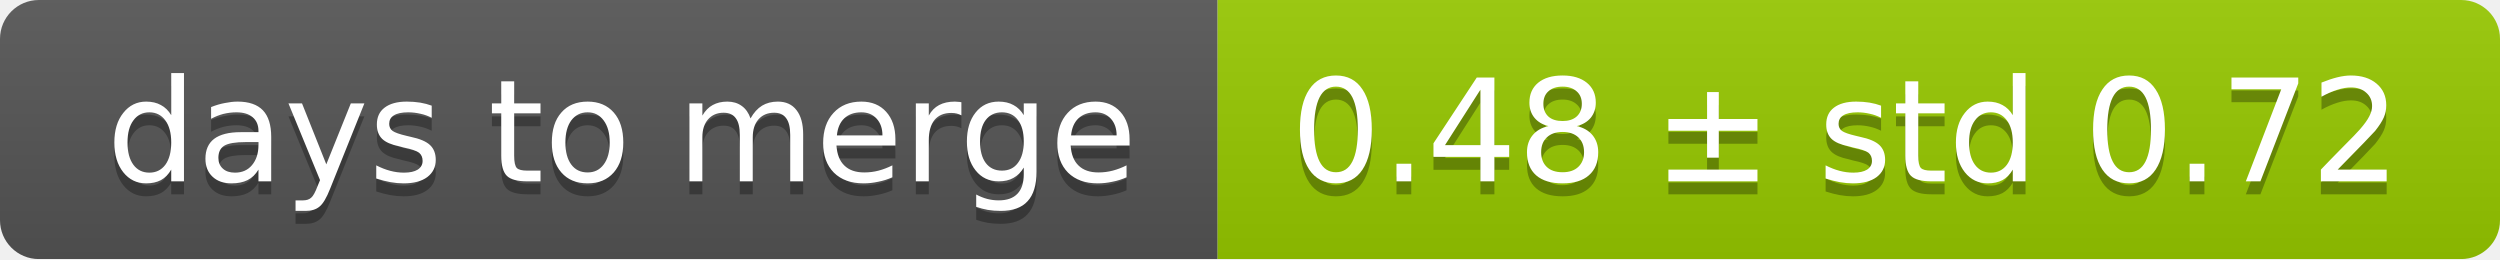
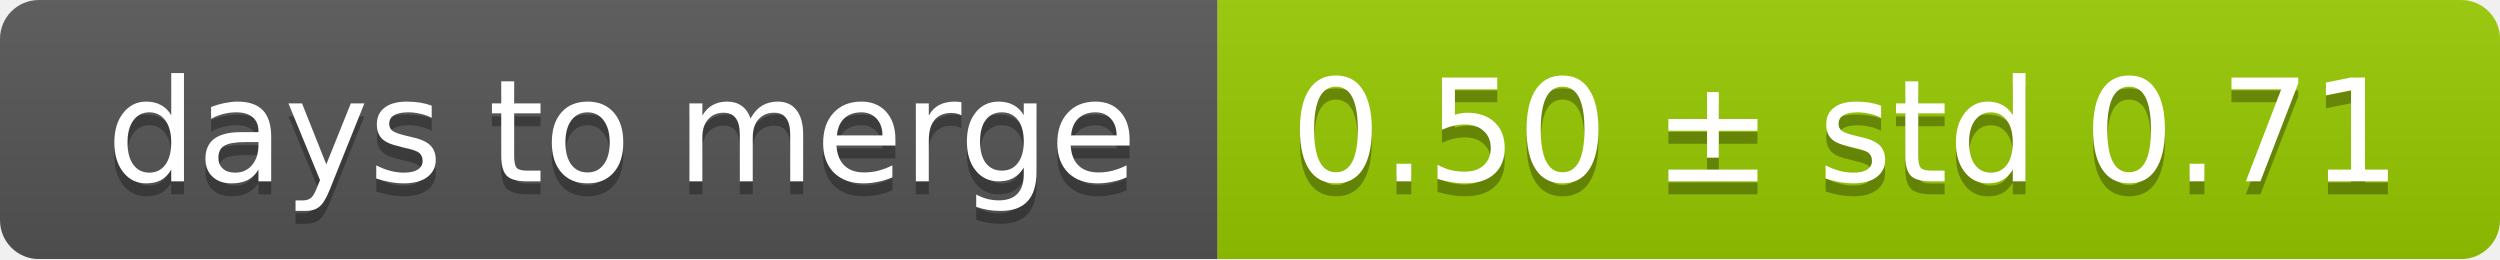
<svg xmlns="http://www.w3.org/2000/svg" width="193" height="20">
  <linearGradient id="smooth" x2="0" y2="100%">
    <stop offset="0" stop-color="#bbb" stop-opacity=".1" />
    <stop offset="1" stop-opacity=".1" />
  </linearGradient>
  <mask id="round">
    <rect width="193" height="20" rx="3" fill="#fff" />
  </mask>
  <g mask="url(#round)">
    <rect width="94" height="20" fill="#555" />
    <rect x="94" width="99" height="20" fill="#97ca00" />
    <rect width="193" height="20" fill="url(#smooth)" />
  </g>
  <g fill="#fff" text-anchor="middle" font-family="DejaVu Sans,Verdana,Geneva,sans-serif" font-size="11">
    <text x="48" y="15" fill="#010101" fill-opacity=".3">days to merge</text>
    <text x="48" y="14">days to merge</text>
-     <text x="142.5" y="15" fill="#010101" fill-opacity=".3">0.48 ± std 0.72</text>
-     <text x="142.5" y="14">0.48 ± std 0.72</text>
+     <text x="142.5" y="15" fill="#010101" fill-opacity=".3">0.50 ± std 0.71</text>
+     <text x="142.5" y="14">0.50 ± std 0.71</text>
  </g>
</svg>
